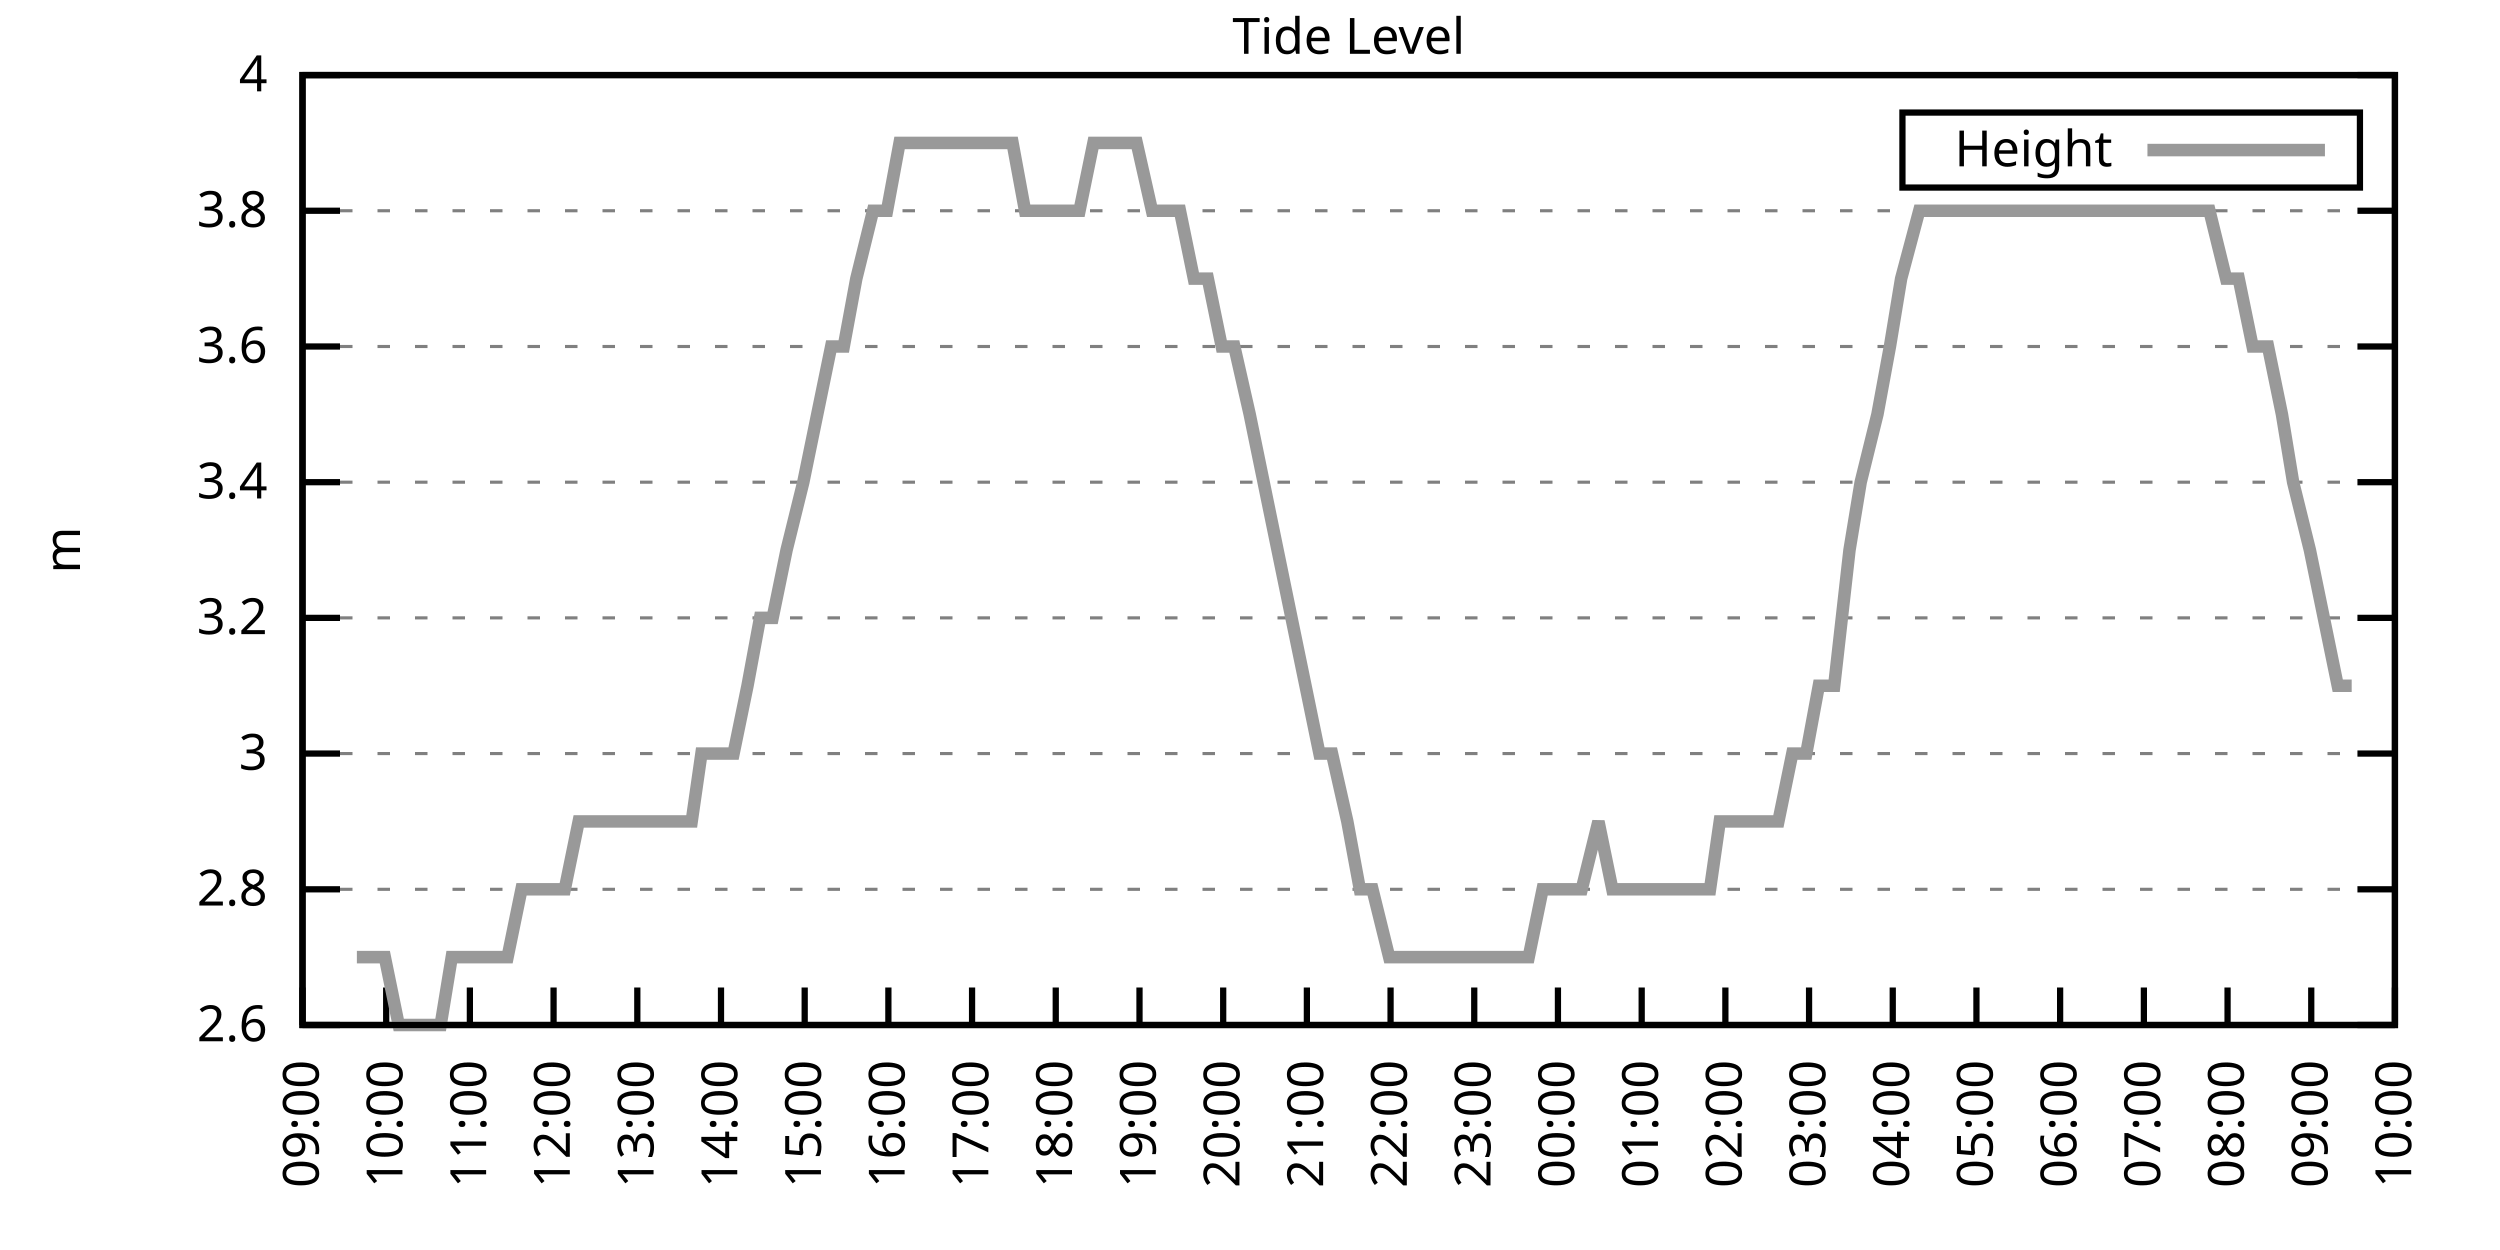
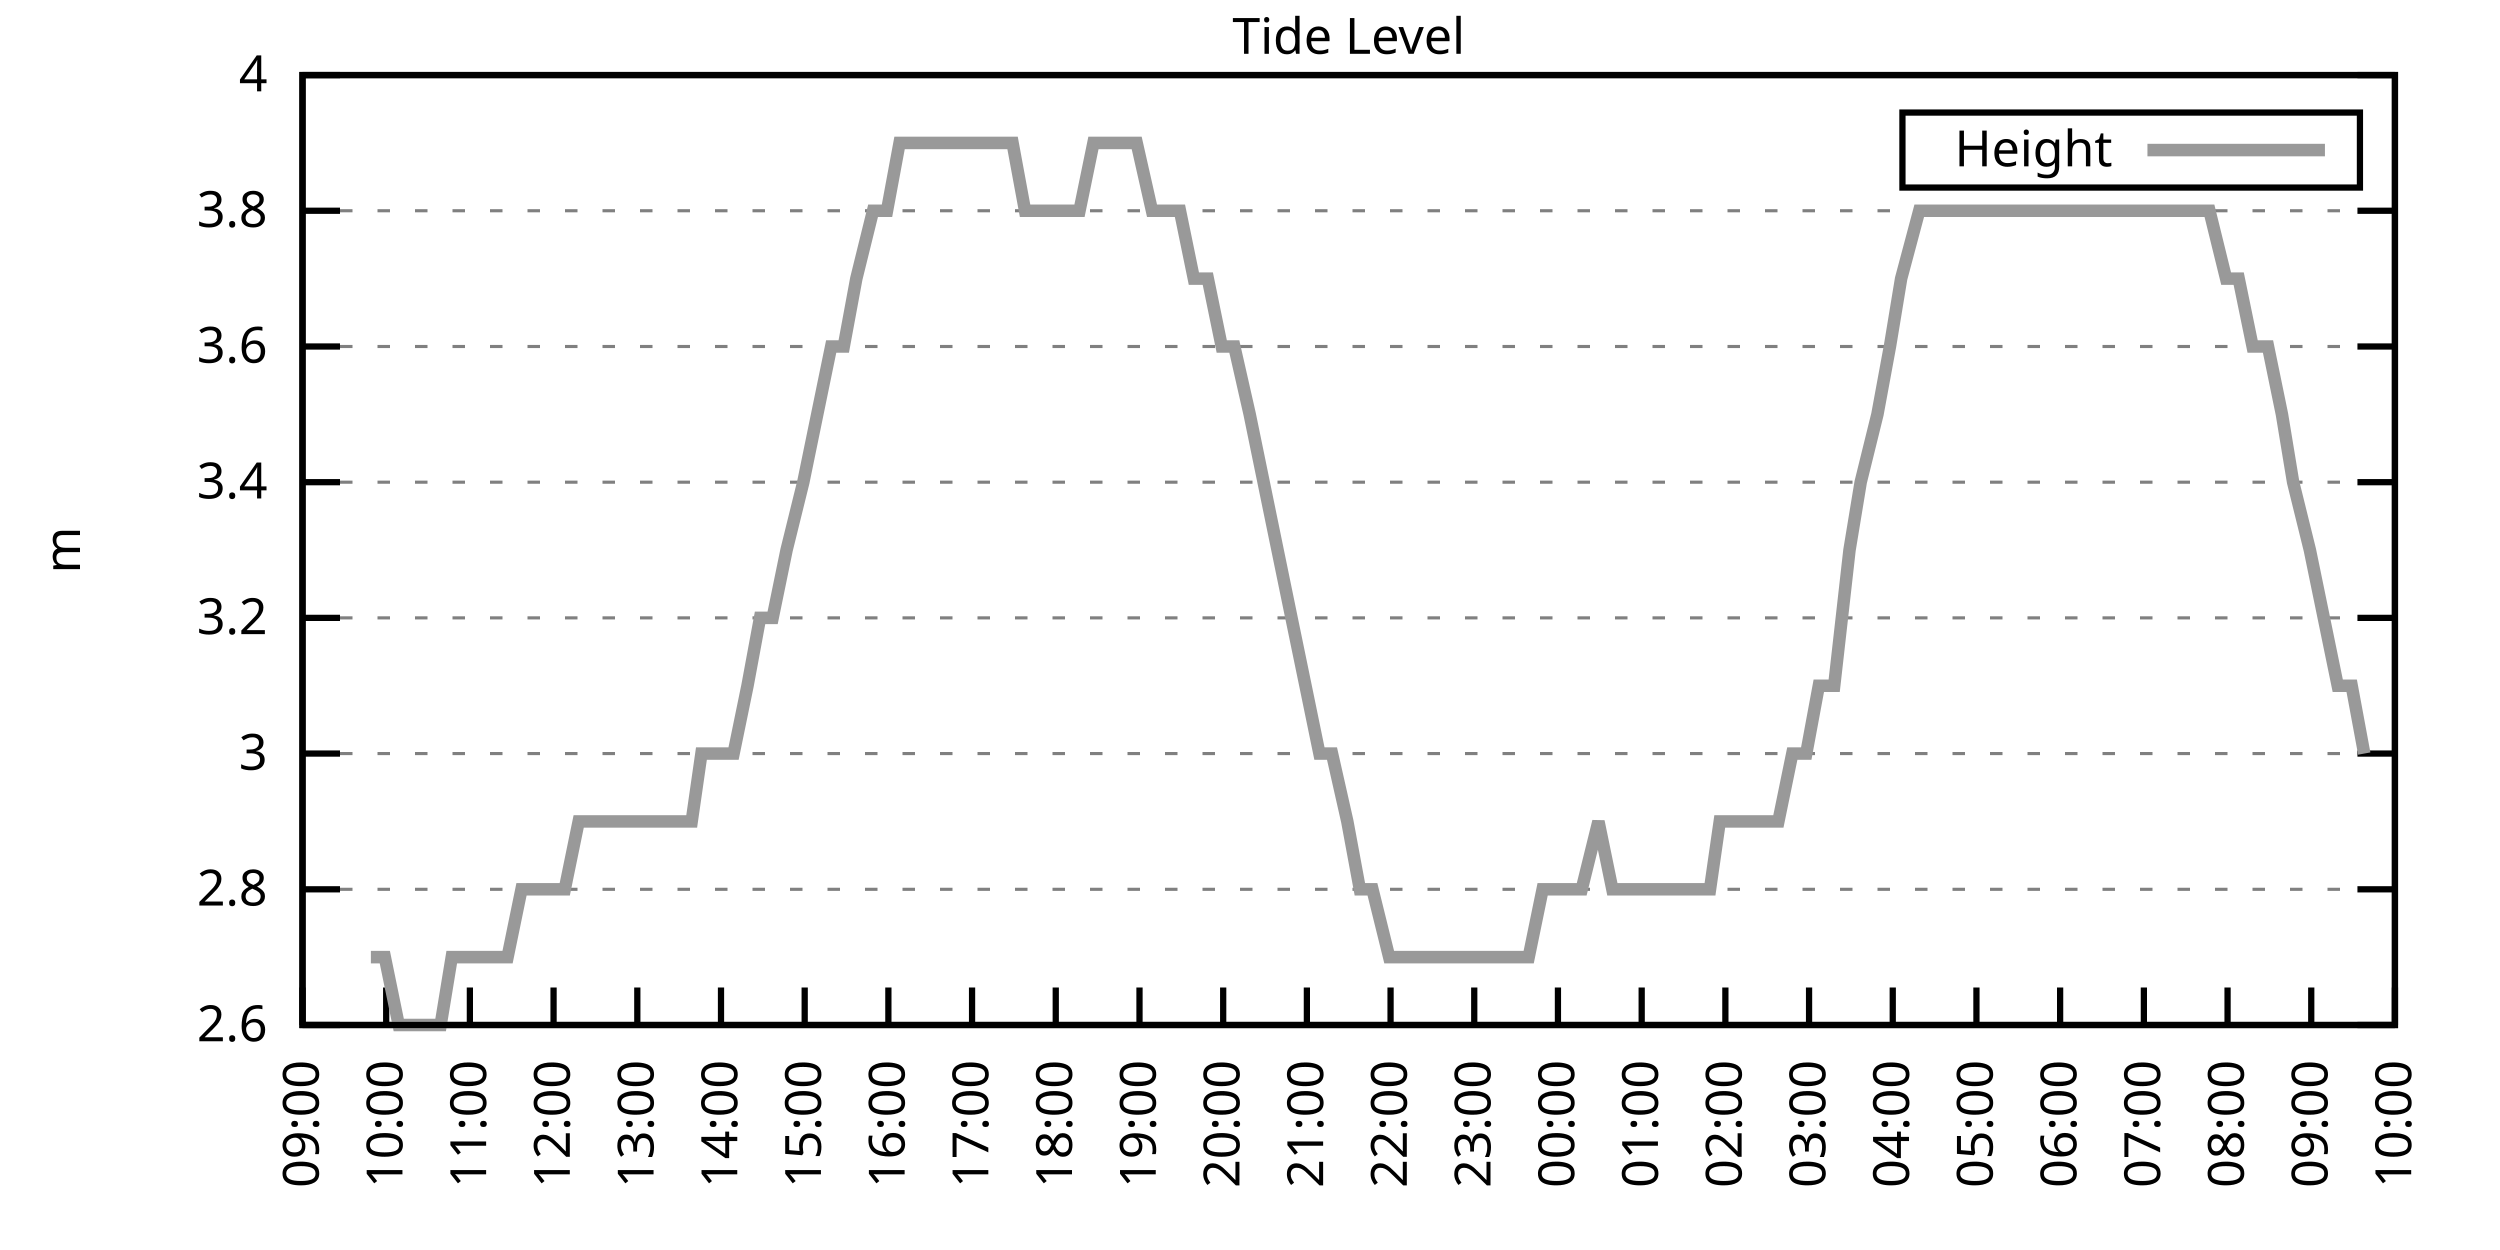
<svg xmlns="http://www.w3.org/2000/svg" xmlns:xlink="http://www.w3.org/1999/xlink" width="400" height="200" viewBox="0 0 400 200">
  <g id="gnuplot_canvas">
    <rect x="0" y="0" width="400" height="200" fill="none" />
    <defs>
      <circle id="gpDot" r="0.5" stroke-width="0.5" stroke="currentColor" />
      <path id="gpPt0" stroke-width="0.333" stroke="currentColor" d="M-1,0 h2 M0,-1 v2" />
      <path id="gpPt1" stroke-width="0.333" stroke="currentColor" d="M-1,-1 L1,1 M1,-1 L-1,1" />
      <path id="gpPt2" stroke-width="0.333" stroke="currentColor" d="M-1,0 L1,0 M0,-1 L0,1 M-1,-1 L1,1 M-1,1 L1,-1" />
      <rect id="gpPt3" stroke-width="0.333" stroke="currentColor" x="-1" y="-1" width="2" height="2" />
      <rect id="gpPt4" stroke-width="0.333" stroke="currentColor" fill="currentColor" x="-1" y="-1" width="2" height="2" />
      <circle id="gpPt5" stroke-width="0.333" stroke="currentColor" cx="0" cy="0" r="1" />
      <use xlink:href="#gpPt5" id="gpPt6" fill="currentColor" stroke="none" />
      <path id="gpPt7" stroke-width="0.333" stroke="currentColor" d="M0,-1.33 L-1.33,0.67 L1.33,0.67 z" />
      <use xlink:href="#gpPt7" id="gpPt8" fill="currentColor" stroke="none" />
      <use xlink:href="#gpPt7" id="gpPt9" stroke="currentColor" transform="rotate(180)" />
      <use xlink:href="#gpPt9" id="gpPt10" fill="currentColor" stroke="none" />
      <use xlink:href="#gpPt3" id="gpPt11" stroke="currentColor" transform="rotate(45)" />
      <use xlink:href="#gpPt11" id="gpPt12" fill="currentColor" stroke="none" />
      <path id="gpPt13" stroke-width="0.333" stroke="currentColor" d="M0,1.330 L1.265,0.411 L0.782,-1.067 L-0.782,-1.076 L-1.265,0.411 z" />
      <use xlink:href="#gpPt13" id="gpPt14" fill="currentColor" stroke="none" />
      <filter id="textbox" filterUnits="objectBoundingBox" x="0" y="0" height="1" width="1">
        <feFlood flood-color="white" flood-opacity="1" result="bgnd" />
        <feComposite in="SourceGraphic" in2="bgnd" operator="atop" />
      </filter>
      <filter id="greybox" filterUnits="objectBoundingBox" x="0" y="0" height="1" width="1">
        <feFlood flood-color="lightgrey" flood-opacity="1" result="grey" />
        <feComposite in="SourceGraphic" in2="grey" operator="atop" />
      </filter>
    </defs>
    <g fill="none" color="white" stroke="currentColor" stroke-width="1.00" stroke-linecap="butt" stroke-linejoin="miter">
</g>
    <g fill="none" color="black" stroke="currentColor" stroke-width="1.00" stroke-linecap="butt" stroke-linejoin="miter">
      <g stroke="none" shape-rendering="crispEdges">
        <polygon fill="rgb(255, 255, 255)" points="48.40,164.00 383.18,164.00 383.18,12.02 48.40,12.02 " />
      </g>
    </g>
    <g fill="none" color="black" stroke="currentColor" stroke-width="1.00" stroke-linecap="butt" stroke-linejoin="miter">
</g>
    <g fill="none" color="black" stroke="black" stroke-width="0.50" stroke-linecap="butt" stroke-linejoin="miter">
</g>
    <g fill="none" color="gray" stroke="currentColor" stroke-width="0.50" stroke-linecap="butt" stroke-linejoin="miter">
      <path stroke="gray" stroke-dasharray="2,4" class="gridline" d="M48.40,164.00 L383.19,164.00  " />
    </g>
    <g fill="none" color="gray" stroke="gray" stroke-width="1.00" stroke-linecap="butt" stroke-linejoin="miter">
</g>
    <g fill="none" color="black" stroke="currentColor" stroke-width="1.00" stroke-linecap="butt" stroke-linejoin="miter">
      <path stroke="black" d="M48.40,164.00 L54.40,164.00 M383.19,164.00 L377.19,164.00  " />
      <g transform="translate(42.80,166.60)" stroke="none" fill="black" font-family="Sans" font-size="8.00" text-anchor="end">
        <text>
          <tspan font-family="Sans"> 2.6</tspan>
        </text>
      </g>
    </g>
    <g fill="none" color="black" stroke="currentColor" stroke-width="1.00" stroke-linecap="butt" stroke-linejoin="miter">
</g>
    <g fill="none" color="black" stroke="black" stroke-width="0.50" stroke-linecap="butt" stroke-linejoin="miter">
</g>
    <g fill="none" color="gray" stroke="currentColor" stroke-width="0.50" stroke-linecap="butt" stroke-linejoin="miter">
      <path stroke="gray" stroke-dasharray="2,4" class="gridline" d="M48.40,142.29 L383.19,142.29  " />
    </g>
    <g fill="none" color="gray" stroke="gray" stroke-width="1.00" stroke-linecap="butt" stroke-linejoin="miter">
</g>
    <g fill="none" color="black" stroke="currentColor" stroke-width="1.00" stroke-linecap="butt" stroke-linejoin="miter">
      <path stroke="black" d="M48.40,142.29 L54.40,142.29 M383.19,142.29 L377.19,142.29  " />
      <g transform="translate(42.80,144.89)" stroke="none" fill="black" font-family="Sans" font-size="8.00" text-anchor="end">
        <text>
          <tspan font-family="Sans"> 2.8</tspan>
        </text>
      </g>
    </g>
    <g fill="none" color="black" stroke="currentColor" stroke-width="1.00" stroke-linecap="butt" stroke-linejoin="miter">
</g>
    <g fill="none" color="black" stroke="black" stroke-width="0.50" stroke-linecap="butt" stroke-linejoin="miter">
</g>
    <g fill="none" color="gray" stroke="currentColor" stroke-width="0.50" stroke-linecap="butt" stroke-linejoin="miter">
      <path stroke="gray" stroke-dasharray="2,4" class="gridline" d="M48.40,120.57 L383.19,120.57  " />
    </g>
    <g fill="none" color="gray" stroke="gray" stroke-width="1.00" stroke-linecap="butt" stroke-linejoin="miter">
</g>
    <g fill="none" color="black" stroke="currentColor" stroke-width="1.00" stroke-linecap="butt" stroke-linejoin="miter">
      <path stroke="black" d="M48.40,120.57 L54.40,120.57 M383.19,120.57 L377.19,120.57  " />
      <g transform="translate(42.80,123.17)" stroke="none" fill="black" font-family="Sans" font-size="8.00" text-anchor="end">
        <text>
          <tspan font-family="Sans"> 3</tspan>
        </text>
      </g>
    </g>
    <g fill="none" color="black" stroke="currentColor" stroke-width="1.00" stroke-linecap="butt" stroke-linejoin="miter">
</g>
    <g fill="none" color="black" stroke="black" stroke-width="0.50" stroke-linecap="butt" stroke-linejoin="miter">
</g>
    <g fill="none" color="gray" stroke="currentColor" stroke-width="0.50" stroke-linecap="butt" stroke-linejoin="miter">
      <path stroke="gray" stroke-dasharray="2,4" class="gridline" d="M48.40,98.86 L383.19,98.86  " />
    </g>
    <g fill="none" color="gray" stroke="gray" stroke-width="1.00" stroke-linecap="butt" stroke-linejoin="miter">
</g>
    <g fill="none" color="black" stroke="currentColor" stroke-width="1.00" stroke-linecap="butt" stroke-linejoin="miter">
      <path stroke="black" d="M48.40,98.86 L54.40,98.86 M383.19,98.86 L377.19,98.86  " />
      <g transform="translate(42.80,101.46)" stroke="none" fill="black" font-family="Sans" font-size="8.00" text-anchor="end">
        <text>
          <tspan font-family="Sans"> 3.2</tspan>
        </text>
      </g>
    </g>
    <g fill="none" color="black" stroke="currentColor" stroke-width="1.00" stroke-linecap="butt" stroke-linejoin="miter">
</g>
    <g fill="none" color="black" stroke="black" stroke-width="0.50" stroke-linecap="butt" stroke-linejoin="miter">
</g>
    <g fill="none" color="gray" stroke="currentColor" stroke-width="0.50" stroke-linecap="butt" stroke-linejoin="miter">
      <path stroke="gray" stroke-dasharray="2,4" class="gridline" d="M48.40,77.15 L383.19,77.15  " />
    </g>
    <g fill="none" color="gray" stroke="gray" stroke-width="1.00" stroke-linecap="butt" stroke-linejoin="miter">
</g>
    <g fill="none" color="black" stroke="currentColor" stroke-width="1.00" stroke-linecap="butt" stroke-linejoin="miter">
      <path stroke="black" d="M48.40,77.15 L54.40,77.15 M383.19,77.15 L377.19,77.15  " />
      <g transform="translate(42.80,79.75)" stroke="none" fill="black" font-family="Sans" font-size="8.00" text-anchor="end">
        <text>
          <tspan font-family="Sans"> 3.4</tspan>
        </text>
      </g>
    </g>
    <g fill="none" color="black" stroke="currentColor" stroke-width="1.00" stroke-linecap="butt" stroke-linejoin="miter">
</g>
    <g fill="none" color="black" stroke="black" stroke-width="0.50" stroke-linecap="butt" stroke-linejoin="miter">
</g>
    <g fill="none" color="gray" stroke="currentColor" stroke-width="0.50" stroke-linecap="butt" stroke-linejoin="miter">
      <path stroke="gray" stroke-dasharray="2,4" class="gridline" d="M48.40,55.44 L383.19,55.44  " />
    </g>
    <g fill="none" color="gray" stroke="gray" stroke-width="1.00" stroke-linecap="butt" stroke-linejoin="miter">
</g>
    <g fill="none" color="black" stroke="currentColor" stroke-width="1.00" stroke-linecap="butt" stroke-linejoin="miter">
      <path stroke="black" d="M48.40,55.44 L54.40,55.44 M383.19,55.44 L377.19,55.44  " />
      <g transform="translate(42.80,58.04)" stroke="none" fill="black" font-family="Sans" font-size="8.00" text-anchor="end">
        <text>
          <tspan font-family="Sans"> 3.6</tspan>
        </text>
      </g>
    </g>
    <g fill="none" color="black" stroke="currentColor" stroke-width="1.00" stroke-linecap="butt" stroke-linejoin="miter">
</g>
    <g fill="none" color="black" stroke="black" stroke-width="0.50" stroke-linecap="butt" stroke-linejoin="miter">
</g>
    <g fill="none" color="gray" stroke="currentColor" stroke-width="0.50" stroke-linecap="butt" stroke-linejoin="miter">
      <path stroke="gray" stroke-dasharray="2,4" class="gridline" d="M48.40,33.72 L383.19,33.72  " />
    </g>
    <g fill="none" color="gray" stroke="gray" stroke-width="1.00" stroke-linecap="butt" stroke-linejoin="miter">
</g>
    <g fill="none" color="black" stroke="currentColor" stroke-width="1.00" stroke-linecap="butt" stroke-linejoin="miter">
      <path stroke="black" d="M48.40,33.72 L54.40,33.72 M383.19,33.72 L377.19,33.72  " />
      <g transform="translate(42.80,36.32)" stroke="none" fill="black" font-family="Sans" font-size="8.00" text-anchor="end">
        <text>
          <tspan font-family="Sans"> 3.8</tspan>
        </text>
      </g>
    </g>
    <g fill="none" color="black" stroke="currentColor" stroke-width="1.00" stroke-linecap="butt" stroke-linejoin="miter">
</g>
    <g fill="none" color="black" stroke="black" stroke-width="0.50" stroke-linecap="butt" stroke-linejoin="miter">
</g>
    <g fill="none" color="gray" stroke="currentColor" stroke-width="0.50" stroke-linecap="butt" stroke-linejoin="miter">
      <path stroke="gray" stroke-dasharray="2,4" class="gridline" d="M48.40,12.01 L383.19,12.01  " />
    </g>
    <g fill="none" color="gray" stroke="gray" stroke-width="1.00" stroke-linecap="butt" stroke-linejoin="miter">
</g>
    <g fill="none" color="black" stroke="currentColor" stroke-width="1.00" stroke-linecap="butt" stroke-linejoin="miter">
      <path stroke="black" d="M48.40,12.01 L54.40,12.01 M383.19,12.01 L377.19,12.01  " />
      <g transform="translate(42.80,14.61)" stroke="none" fill="black" font-family="Sans" font-size="8.00" text-anchor="end">
        <text>
          <tspan font-family="Sans"> 4</tspan>
        </text>
      </g>
    </g>
    <g fill="none" color="black" stroke="currentColor" stroke-width="1.00" stroke-linecap="butt" stroke-linejoin="miter">
      <path stroke="black" d="M48.40,164.00 L48.40,158.00  " />
      <g transform="translate(51.00,169.60) rotate(270.00)" stroke="none" fill="black" font-family="Sans" font-size="8.00" text-anchor="end">
        <text>
          <tspan font-family="Sans">09:00</tspan>
        </text>
      </g>
    </g>
    <g fill="none" color="black" stroke="currentColor" stroke-width="1.00" stroke-linecap="butt" stroke-linejoin="miter">
      <path stroke="black" d="M61.79,164.00 L61.79,158.00  " />
      <g transform="translate(64.39,169.60) rotate(270.00)" stroke="none" fill="black" font-family="Sans" font-size="8.00" text-anchor="end">
        <text>
          <tspan font-family="Sans">10:00</tspan>
        </text>
      </g>
    </g>
    <g fill="none" color="black" stroke="currentColor" stroke-width="1.00" stroke-linecap="butt" stroke-linejoin="miter">
      <path stroke="black" d="M75.18,164.00 L75.18,158.00  " />
      <g transform="translate(77.78,169.60) rotate(270.00)" stroke="none" fill="black" font-family="Sans" font-size="8.00" text-anchor="end">
        <text>
          <tspan font-family="Sans">11:00</tspan>
        </text>
      </g>
    </g>
    <g fill="none" color="black" stroke="currentColor" stroke-width="1.00" stroke-linecap="butt" stroke-linejoin="miter">
      <path stroke="black" d="M88.57,164.00 L88.57,158.00  " />
      <g transform="translate(91.17,169.60) rotate(270.00)" stroke="none" fill="black" font-family="Sans" font-size="8.00" text-anchor="end">
        <text>
          <tspan font-family="Sans">12:00</tspan>
        </text>
      </g>
    </g>
    <g fill="none" color="black" stroke="currentColor" stroke-width="1.00" stroke-linecap="butt" stroke-linejoin="miter">
      <path stroke="black" d="M101.97,164.00 L101.97,158.00  " />
      <g transform="translate(104.57,169.60) rotate(270.00)" stroke="none" fill="black" font-family="Sans" font-size="8.00" text-anchor="end">
        <text>
          <tspan font-family="Sans">13:00</tspan>
        </text>
      </g>
    </g>
    <g fill="none" color="black" stroke="currentColor" stroke-width="1.00" stroke-linecap="butt" stroke-linejoin="miter">
      <path stroke="black" d="M115.36,164.00 L115.36,158.00  " />
      <g transform="translate(117.96,169.60) rotate(270.00)" stroke="none" fill="black" font-family="Sans" font-size="8.00" text-anchor="end">
        <text>
          <tspan font-family="Sans">14:00</tspan>
        </text>
      </g>
    </g>
    <g fill="none" color="black" stroke="currentColor" stroke-width="1.00" stroke-linecap="butt" stroke-linejoin="miter">
      <path stroke="black" d="M128.75,164.00 L128.75,158.00  " />
      <g transform="translate(131.35,169.60) rotate(270.00)" stroke="none" fill="black" font-family="Sans" font-size="8.00" text-anchor="end">
        <text>
          <tspan font-family="Sans">15:00</tspan>
        </text>
      </g>
    </g>
    <g fill="none" color="black" stroke="currentColor" stroke-width="1.00" stroke-linecap="butt" stroke-linejoin="miter">
      <path stroke="black" d="M142.14,164.00 L142.14,158.00  " />
      <g transform="translate(144.74,169.60) rotate(270.00)" stroke="none" fill="black" font-family="Sans" font-size="8.00" text-anchor="end">
        <text>
          <tspan font-family="Sans">16:00</tspan>
        </text>
      </g>
    </g>
    <g fill="none" color="black" stroke="currentColor" stroke-width="1.00" stroke-linecap="butt" stroke-linejoin="miter">
      <path stroke="black" d="M155.53,164.00 L155.53,158.00  " />
      <g transform="translate(158.13,169.60) rotate(270.00)" stroke="none" fill="black" font-family="Sans" font-size="8.00" text-anchor="end">
        <text>
          <tspan font-family="Sans">17:00</tspan>
        </text>
      </g>
    </g>
    <g fill="none" color="black" stroke="currentColor" stroke-width="1.00" stroke-linecap="butt" stroke-linejoin="miter">
      <path stroke="black" d="M168.92,164.00 L168.92,158.00  " />
      <g transform="translate(171.52,169.60) rotate(270.00)" stroke="none" fill="black" font-family="Sans" font-size="8.00" text-anchor="end">
        <text>
          <tspan font-family="Sans">18:00</tspan>
        </text>
      </g>
    </g>
    <g fill="none" color="black" stroke="currentColor" stroke-width="1.00" stroke-linecap="butt" stroke-linejoin="miter">
      <path stroke="black" d="M182.32,164.00 L182.32,158.00  " />
      <g transform="translate(184.92,169.60) rotate(270.00)" stroke="none" fill="black" font-family="Sans" font-size="8.00" text-anchor="end">
        <text>
          <tspan font-family="Sans">19:00</tspan>
        </text>
      </g>
    </g>
    <g fill="none" color="black" stroke="currentColor" stroke-width="1.00" stroke-linecap="butt" stroke-linejoin="miter">
      <path stroke="black" d="M195.71,164.00 L195.71,158.00  " />
      <g transform="translate(198.31,169.60) rotate(270.00)" stroke="none" fill="black" font-family="Sans" font-size="8.00" text-anchor="end">
        <text>
          <tspan font-family="Sans">20:00</tspan>
        </text>
      </g>
    </g>
    <g fill="none" color="black" stroke="currentColor" stroke-width="1.00" stroke-linecap="butt" stroke-linejoin="miter">
      <path stroke="black" d="M209.10,164.00 L209.10,158.00  " />
      <g transform="translate(211.70,169.60) rotate(270.00)" stroke="none" fill="black" font-family="Sans" font-size="8.00" text-anchor="end">
        <text>
          <tspan font-family="Sans">21:00</tspan>
        </text>
      </g>
    </g>
    <g fill="none" color="black" stroke="currentColor" stroke-width="1.00" stroke-linecap="butt" stroke-linejoin="miter">
      <path stroke="black" d="M222.49,164.00 L222.49,158.00  " />
      <g transform="translate(225.09,169.60) rotate(270.00)" stroke="none" fill="black" font-family="Sans" font-size="8.00" text-anchor="end">
        <text>
          <tspan font-family="Sans">22:00</tspan>
        </text>
      </g>
    </g>
    <g fill="none" color="black" stroke="currentColor" stroke-width="1.00" stroke-linecap="butt" stroke-linejoin="miter">
      <path stroke="black" d="M235.88,164.00 L235.88,158.00  " />
      <g transform="translate(238.48,169.60) rotate(270.00)" stroke="none" fill="black" font-family="Sans" font-size="8.00" text-anchor="end">
        <text>
          <tspan font-family="Sans">23:00</tspan>
        </text>
      </g>
    </g>
    <g fill="none" color="black" stroke="currentColor" stroke-width="1.00" stroke-linecap="butt" stroke-linejoin="miter">
      <path stroke="black" d="M249.27,164.00 L249.27,158.00  " />
      <g transform="translate(251.87,169.60) rotate(270.00)" stroke="none" fill="black" font-family="Sans" font-size="8.00" text-anchor="end">
        <text>
          <tspan font-family="Sans">00:00</tspan>
        </text>
      </g>
    </g>
    <g fill="none" color="black" stroke="currentColor" stroke-width="1.00" stroke-linecap="butt" stroke-linejoin="miter">
      <path stroke="black" d="M262.67,164.00 L262.67,158.00  " />
      <g transform="translate(265.27,169.60) rotate(270.00)" stroke="none" fill="black" font-family="Sans" font-size="8.00" text-anchor="end">
        <text>
          <tspan font-family="Sans">01:00</tspan>
        </text>
      </g>
    </g>
    <g fill="none" color="black" stroke="currentColor" stroke-width="1.00" stroke-linecap="butt" stroke-linejoin="miter">
      <path stroke="black" d="M276.06,164.00 L276.06,158.00  " />
      <g transform="translate(278.66,169.60) rotate(270.00)" stroke="none" fill="black" font-family="Sans" font-size="8.00" text-anchor="end">
        <text>
          <tspan font-family="Sans">02:00</tspan>
        </text>
      </g>
    </g>
    <g fill="none" color="black" stroke="currentColor" stroke-width="1.00" stroke-linecap="butt" stroke-linejoin="miter">
      <path stroke="black" d="M289.45,164.00 L289.45,158.00  " />
      <g transform="translate(292.05,169.60) rotate(270.00)" stroke="none" fill="black" font-family="Sans" font-size="8.00" text-anchor="end">
        <text>
          <tspan font-family="Sans">03:00</tspan>
        </text>
      </g>
    </g>
    <g fill="none" color="black" stroke="currentColor" stroke-width="1.00" stroke-linecap="butt" stroke-linejoin="miter">
      <path stroke="black" d="M302.84,164.00 L302.84,158.00  " />
      <g transform="translate(305.44,169.60) rotate(270.00)" stroke="none" fill="black" font-family="Sans" font-size="8.00" text-anchor="end">
        <text>
          <tspan font-family="Sans">04:00</tspan>
        </text>
      </g>
    </g>
    <g fill="none" color="black" stroke="currentColor" stroke-width="1.00" stroke-linecap="butt" stroke-linejoin="miter">
      <path stroke="black" d="M316.23,164.00 L316.23,158.00  " />
      <g transform="translate(318.83,169.60) rotate(270.00)" stroke="none" fill="black" font-family="Sans" font-size="8.00" text-anchor="end">
        <text>
          <tspan font-family="Sans">05:00</tspan>
        </text>
      </g>
    </g>
    <g fill="none" color="black" stroke="currentColor" stroke-width="1.00" stroke-linecap="butt" stroke-linejoin="miter">
      <path stroke="black" d="M329.62,164.00 L329.62,158.00  " />
      <g transform="translate(332.22,169.60) rotate(270.00)" stroke="none" fill="black" font-family="Sans" font-size="8.00" text-anchor="end">
        <text>
          <tspan font-family="Sans">06:00</tspan>
        </text>
      </g>
    </g>
    <g fill="none" color="black" stroke="currentColor" stroke-width="1.00" stroke-linecap="butt" stroke-linejoin="miter">
      <path stroke="black" d="M343.02,164.00 L343.02,158.00  " />
      <g transform="translate(345.62,169.60) rotate(270.00)" stroke="none" fill="black" font-family="Sans" font-size="8.00" text-anchor="end">
        <text>
          <tspan font-family="Sans">07:00</tspan>
        </text>
      </g>
    </g>
    <g fill="none" color="black" stroke="currentColor" stroke-width="1.00" stroke-linecap="butt" stroke-linejoin="miter">
      <path stroke="black" d="M356.41,164.00 L356.41,158.00  " />
      <g transform="translate(359.01,169.60) rotate(270.00)" stroke="none" fill="black" font-family="Sans" font-size="8.00" text-anchor="end">
        <text>
          <tspan font-family="Sans">08:00</tspan>
        </text>
      </g>
    </g>
    <g fill="none" color="black" stroke="currentColor" stroke-width="1.00" stroke-linecap="butt" stroke-linejoin="miter">
      <path stroke="black" d="M369.80,164.00 L369.80,158.00  " />
      <g transform="translate(372.40,169.60) rotate(270.00)" stroke="none" fill="black" font-family="Sans" font-size="8.00" text-anchor="end">
        <text>
          <tspan font-family="Sans">09:00</tspan>
        </text>
      </g>
    </g>
    <g fill="none" color="black" stroke="currentColor" stroke-width="1.00" stroke-linecap="butt" stroke-linejoin="miter">
      <path stroke="black" d="M383.19,164.00 L383.19,158.00  " />
      <g transform="translate(385.79,169.60) rotate(270.00)" stroke="none" fill="black" font-family="Sans" font-size="8.00" text-anchor="end">
        <text>
          <tspan font-family="Sans">10:00</tspan>
        </text>
      </g>
    </g>
    <g fill="none" color="black" stroke="currentColor" stroke-width="1.00" stroke-linecap="butt" stroke-linejoin="miter">
</g>
    <g fill="none" color="black" stroke="currentColor" stroke-width="1.00" stroke-linecap="butt" stroke-linejoin="miter">
      <path stroke="black" d="M48.40,12.01 L48.40,164.00 L383.19,164.00 L383.19,12.01 L48.40,12.01 Z  " />
    </g>
    <g fill="none" color="black" stroke="currentColor" stroke-width="1.00" stroke-linecap="butt" stroke-linejoin="miter">
</g>
    <g fill="none" color="black" stroke="currentColor" stroke-width="1.00" stroke-linecap="butt" stroke-linejoin="miter">
      <path stroke="black" d="M304.39,30.01 L304.39,18.01 L377.59,18.01 L377.59,30.01 L304.39,30.01 Z  " />
    </g>
    <g id="Tide_level_plot_1">
      <g fill="none" color="white" stroke="black" stroke-width="2.00" stroke-linecap="butt" stroke-linejoin="miter">
</g>
      <g fill="none" color="black" stroke="currentColor" stroke-width="2.00" stroke-linecap="butt" stroke-linejoin="miter">
        <g transform="translate(337.99,26.61)" stroke="none" fill="black" font-family="Sans" font-size="8.00" text-anchor="end">
          <text>
            <tspan font-family="Sans">Height</tspan>
          </text>
        </g>
      </g>
      <g fill="none" color="black" stroke="currentColor" stroke-width="2.00" stroke-linecap="butt" stroke-linejoin="miter">
-         <path stroke="rgb(153, 153, 153)" d="M343.59,24.01 L371.99,24.01 M57.10,153.14 L59.34,153.14 L61.57,153.14 L63.80,164.00 L65.59,164.00 L68.04,164.00   L70.50,164.00 L72.28,153.14 L74.74,153.14 L76.97,153.14 L79.42,153.14 L81.21,153.14 L83.44,142.29 L86.12,142.29   L88.35,142.29 L90.36,142.29 L92.59,131.43 L94.60,131.43 L97.28,131.43 L99.51,131.43 L101.30,131.43 L103.98,131.43   L106.21,131.43 L108.44,131.43 L110.67,131.43 L112.23,120.57 L115.13,120.57 L117.37,120.57 L119.60,109.72 L121.61,98.86   L123.62,98.86 L125.85,88.01 L128.53,77.15 L130.76,66.29 L132.99,55.44 L135.00,55.44 L137.01,44.58 L139.69,33.72   L141.92,33.72 L143.93,22.87 L145.94,22.87 L148.17,22.87 L150.40,22.87 L152.63,22.87 L155.31,22.87 L156.87,22.87   L159.33,22.87 L162.01,22.87 L164.01,33.72 L166.47,33.72 L168.48,33.72 L170.93,33.72 L172.72,33.72 L174.95,22.87   L177.18,22.87 L179.86,22.87 L181.87,22.87 L184.32,33.72 L185.89,33.72 L188.79,33.72 L191.02,44.58 L193.25,44.58   L195.48,55.44 L197.49,55.44 L199.95,66.29 L202.18,77.15 L204.41,88.01 L206.64,98.86 L208.88,109.72 L211.11,120.57   L213.12,120.57 L215.57,131.43 L217.58,142.29 L219.59,142.29 L222.27,153.14 L224.28,153.14 L226.51,153.14 L228.96,153.14   L231.20,153.14 L233.43,153.14 L235.66,153.14 L237.89,153.14 L239.45,153.14 L242.36,153.14 L244.59,153.14 L246.82,142.29   L248.60,142.29 L250.84,142.29 L253.07,142.29 L255.75,131.43 L257.98,142.29 L259.76,142.29 L262.44,142.29 L264.45,142.29   L266.46,142.29 L268.69,142.29 L271.15,142.29 L273.60,142.29 L275.16,131.43 L278.07,131.43 L279.85,131.43 L282.53,131.43   L284.54,131.43 L286.77,120.57 L289.00,120.57 L291.01,109.72 L293.47,109.72 L295.92,88.01 L297.71,77.15 L300.39,66.29   L302.39,55.44 L304.18,44.58 L307.08,33.72 L309.09,33.72 L311.54,33.72 L313.55,33.72 L316.01,33.72 L318.24,33.72   L320.25,33.72 L322.70,33.72 L324.49,33.72 L327.17,33.72 L329.40,33.72 L331.41,33.72 L333.64,33.72 L336.10,33.72   L338.10,33.72 L340.34,33.72 L342.79,33.72 L344.58,33.72 L347.03,33.72 L348.82,33.72 L351.50,33.72 L353.51,33.72   L356.18,44.58 L358.19,44.58 L360.42,55.44 L362.88,55.44 L365.11,66.29 L366.90,77.15 L369.58,88.01 L371.81,98.86   L374.04,109.72 L376.27,109.72  " />
+         <path stroke="rgb(153, 153, 153)" d="M343.59,24.01 L371.99,24.01 M59.34,153.14 L61.57,153.14 L63.80,164.00 L65.59,164.00 L68.04,164.00 L70.50,164.00   L72.28,153.14 L74.74,153.14 L76.97,153.14 L79.42,153.14 L81.21,153.14 L83.44,142.29 L86.12,142.29 L88.35,142.29   L90.36,142.29 L92.59,131.43 L94.60,131.43 L97.28,131.43 L99.51,131.43 L101.30,131.43 L103.98,131.43 L106.21,131.43   L108.44,131.43 L110.67,131.43 L112.23,120.57 L115.13,120.57 L117.37,120.57 L119.60,109.72 L121.61,98.86 L123.62,98.86   L125.85,88.01 L128.53,77.15 L130.76,66.29 L132.99,55.44 L135.00,55.44 L137.01,44.58 L139.69,33.72 L141.92,33.72   L143.93,22.87 L145.94,22.87 L148.17,22.87 L150.40,22.87 L152.63,22.87 L155.31,22.87 L156.87,22.87 L159.33,22.87   L162.01,22.87 L164.01,33.72 L166.47,33.72 L168.48,33.72 L170.93,33.72 L172.72,33.72 L174.95,22.87 L177.18,22.87   L179.86,22.87 L181.87,22.87 L184.32,33.72 L185.89,33.72 L188.79,33.72 L191.02,44.58 L193.25,44.58 L195.48,55.44   L197.49,55.44 L199.95,66.29 L202.18,77.15 L204.41,88.01 L206.64,98.86 L208.88,109.72 L211.11,120.57 L213.12,120.57   L215.57,131.43 L217.58,142.29 L219.59,142.29 L222.27,153.14 L224.28,153.14 L226.51,153.14 L228.96,153.14 L231.20,153.14   L233.43,153.14 L235.66,153.14 L237.89,153.14 L239.45,153.14 L242.36,153.14 L244.59,153.14 L246.82,142.29 L248.60,142.29   L250.84,142.29 L253.07,142.29 L255.75,131.43 L257.98,142.29 L259.76,142.29 L262.44,142.29 L264.45,142.29 L266.46,142.29   L268.69,142.29 L271.15,142.29 L273.60,142.29 L275.16,131.43 L278.07,131.43 L279.85,131.43 L282.53,131.43 L284.54,131.43   L286.77,120.57 L289.00,120.57 L291.01,109.72 L293.47,109.72 L295.92,88.01 L297.71,77.15 L300.39,66.29 L302.39,55.44   L304.18,44.58 L307.08,33.72 L309.09,33.72 L311.54,33.72 L313.55,33.72 L316.01,33.72 L318.24,33.72 L320.25,33.72   L322.70,33.72 L324.49,33.72 L327.17,33.72 L329.40,33.72 L331.41,33.72 L333.64,33.72 L336.10,33.72 L338.10,33.72   L340.34,33.72 L342.79,33.72 L344.58,33.72 L347.03,33.72 L348.82,33.72 L351.50,33.72 L353.51,33.72 L356.18,44.58   L358.19,44.58 L360.42,55.44 L362.88,55.44 L365.11,66.29 L366.90,77.15 L369.58,88.01 L371.81,98.86 L374.04,109.72   L376.27,109.72 L378.28,120.57  " />
      </g>
    </g>
    <g fill="none" color="black" stroke="currentColor" stroke-width="2.00" stroke-linecap="butt" stroke-linejoin="miter">
</g>
    <g fill="none" color="black" stroke="black" stroke-width="1.00" stroke-linecap="butt" stroke-linejoin="miter">
</g>
    <g fill="none" color="black" stroke="currentColor" stroke-width="1.00" stroke-linecap="butt" stroke-linejoin="miter">
      <path stroke="black" d="M48.40,12.01 L48.40,164.00 L383.19,164.00 L383.19,12.01 L48.40,12.01 Z  " />
      <g transform="translate(12.80,88.01) rotate(270.00)" stroke="none" fill="black" font-family="Sans" font-size="8.00" text-anchor="middle">
        <text>
          <tspan font-family="Sans">m</tspan>
        </text>
      </g>
    </g>
    <g fill="none" color="black" stroke="currentColor" stroke-width="1.00" stroke-linecap="butt" stroke-linejoin="miter">
</g>
    <g fill="none" color="black" stroke="currentColor" stroke-width="1.00" stroke-linecap="butt" stroke-linejoin="miter">
      <g transform="translate(215.79,8.61)" stroke="none" fill="black" font-family="Sans" font-size="8.00" text-anchor="middle">
        <text>
          <tspan font-family="Sans">Tide Level</tspan>
        </text>
      </g>
    </g>
    <g fill="none" color="black" stroke="currentColor" stroke-width="1.00" stroke-linecap="butt" stroke-linejoin="miter">
</g>
  </g>
</svg>
